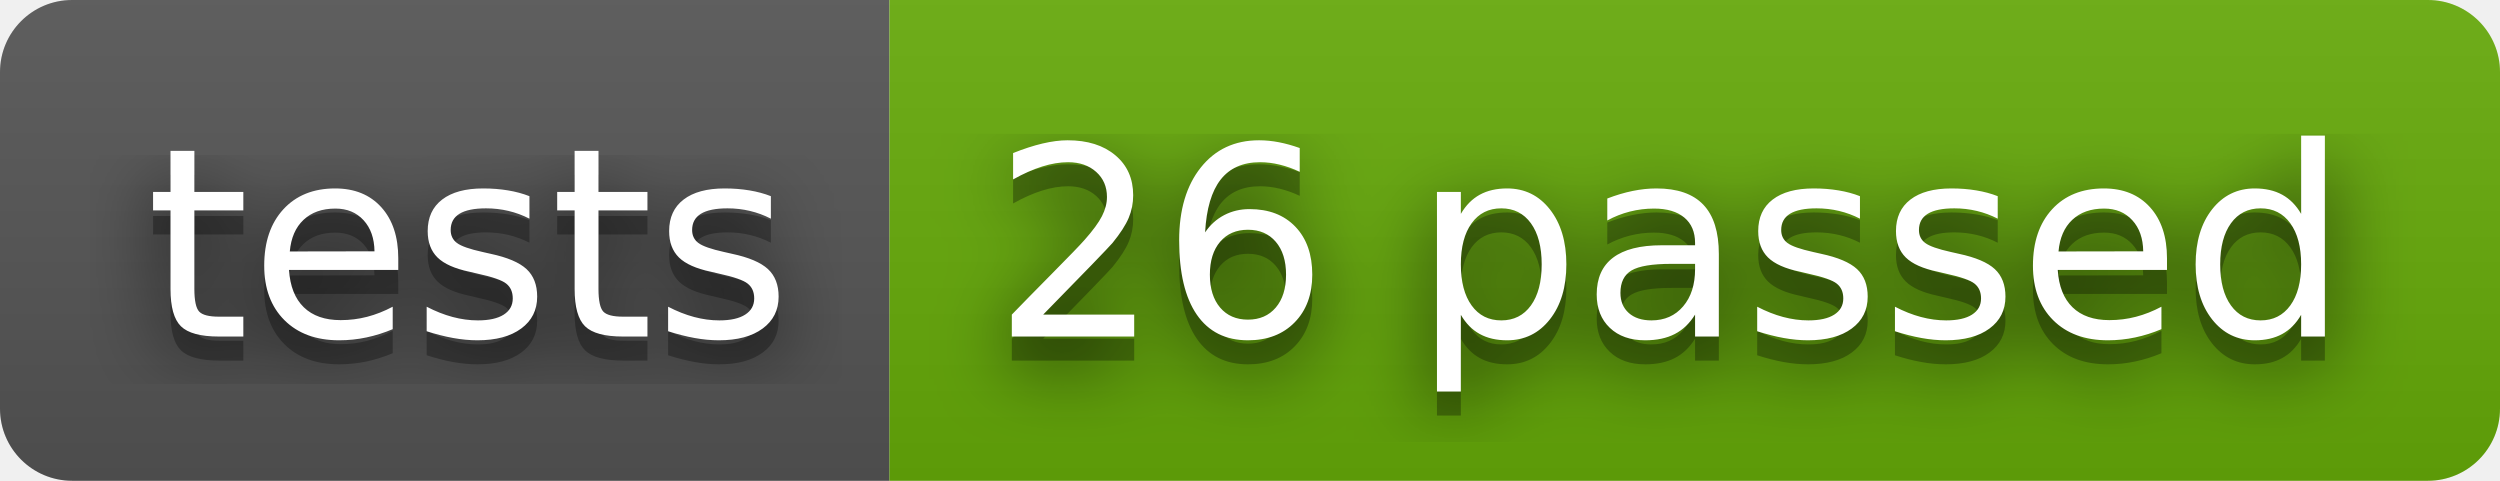
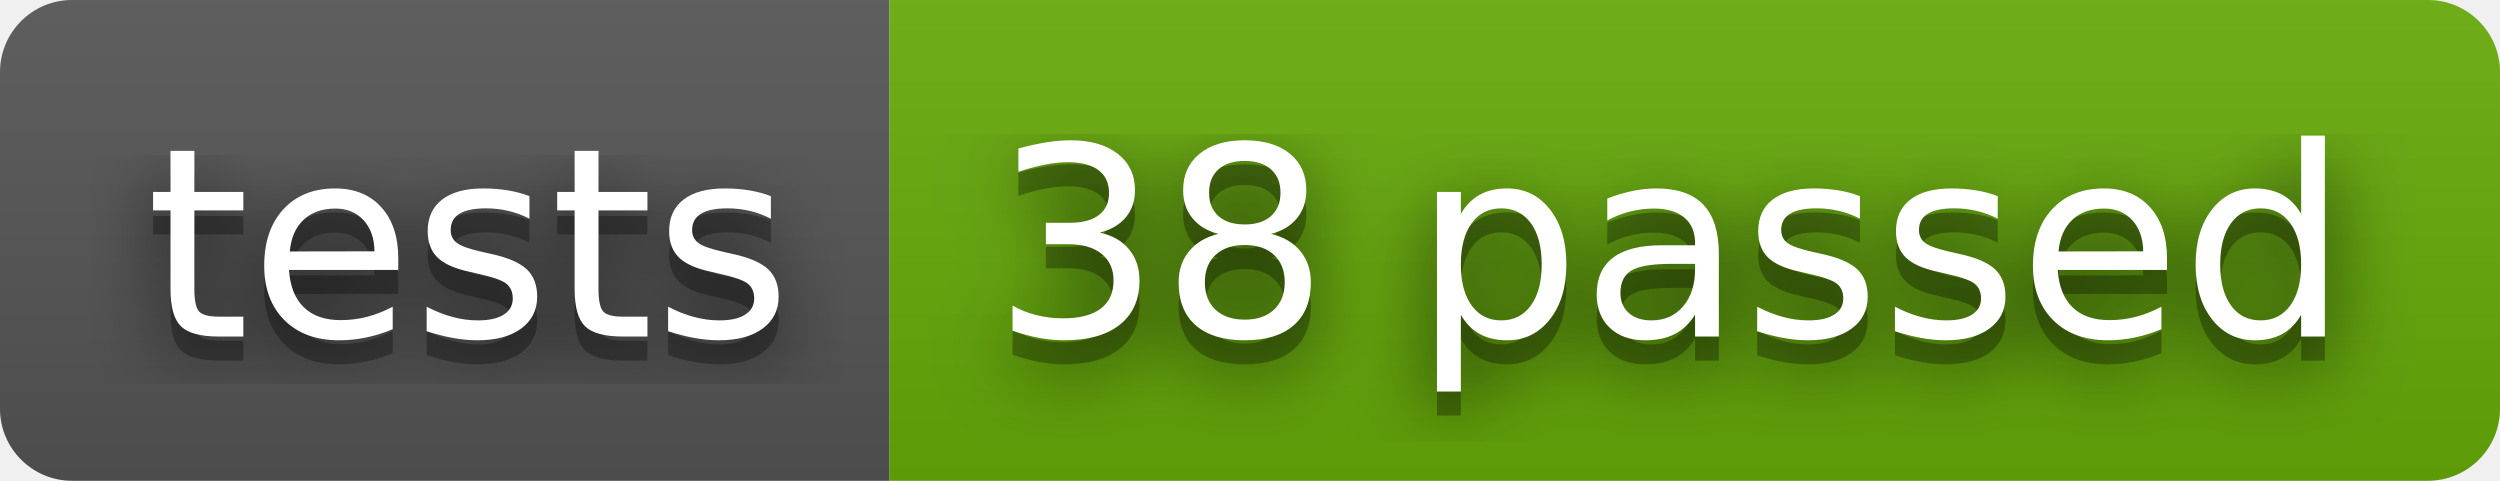
- <svg xmlns="http://www.w3.org/2000/svg" width="104" height="20" role="img" aria-label="tests: 26 passed">
+ <svg xmlns="http://www.w3.org/2000/svg" width="104" height="20" role="img" aria-label="tests: 38 passed">
  <filter id="blur">
    <feGaussianBlur stdDeviation="16" />
  </filter>
  <linearGradient id="s" x2="0" y2="100%">
    <stop offset="0" stop-color="#bbb" stop-opacity=".1" />
    <stop offset="1" stop-opacity=".1" />
  </linearGradient>
  <clipPath id="r">
    <rect width="104" height="20" rx="3" />
  </clipPath>
  <g clip-path="url(#r)">
    <rect width="37" height="20" fill="#555" />
    <rect x="37" width="67" height="20" fill="#67ac09" />
    <rect width="104" height="20" fill="url(#s)" />
  </g>
  <g fill="#fff" text-anchor="middle" font-family="Verdana,Geneva,DejaVu Sans,sans-serif" text-rendering="geometricPrecision" font-size="110">
    <g transform="scale(.1)">
      <g aria-hidden="true" fill="#010101">
        <text x="195" y="150" fill-opacity=".8" filter="url(#blur)" textLength="270">tests</text>
        <text x="195" y="150" fill-opacity=".3" textLength="270">tests</text>
      </g>
      <text x="195" y="140" textLength="270">tests</text>
    </g>
    <g transform="scale(.1)">
      <g aria-hidden="true" fill="#010101">
-         <text x="695" y="150" fill-opacity=".8" filter="url(#blur)" textLength="570">26 passed</text>
-         <text x="695" y="150" fill-opacity=".3" textLength="570">26 passed</text>
+         <text x="695" y="150" fill-opacity=".8" filter="url(#blur)" textLength="570">38 passed</text>
+         <text x="695" y="150" fill-opacity=".3" textLength="570">38 passed</text>
      </g>
-       <text x="695" y="140" textLength="570">26 passed</text>
+       <text x="695" y="140" textLength="570">38 passed</text>
    </g>
  </g>
</svg>
